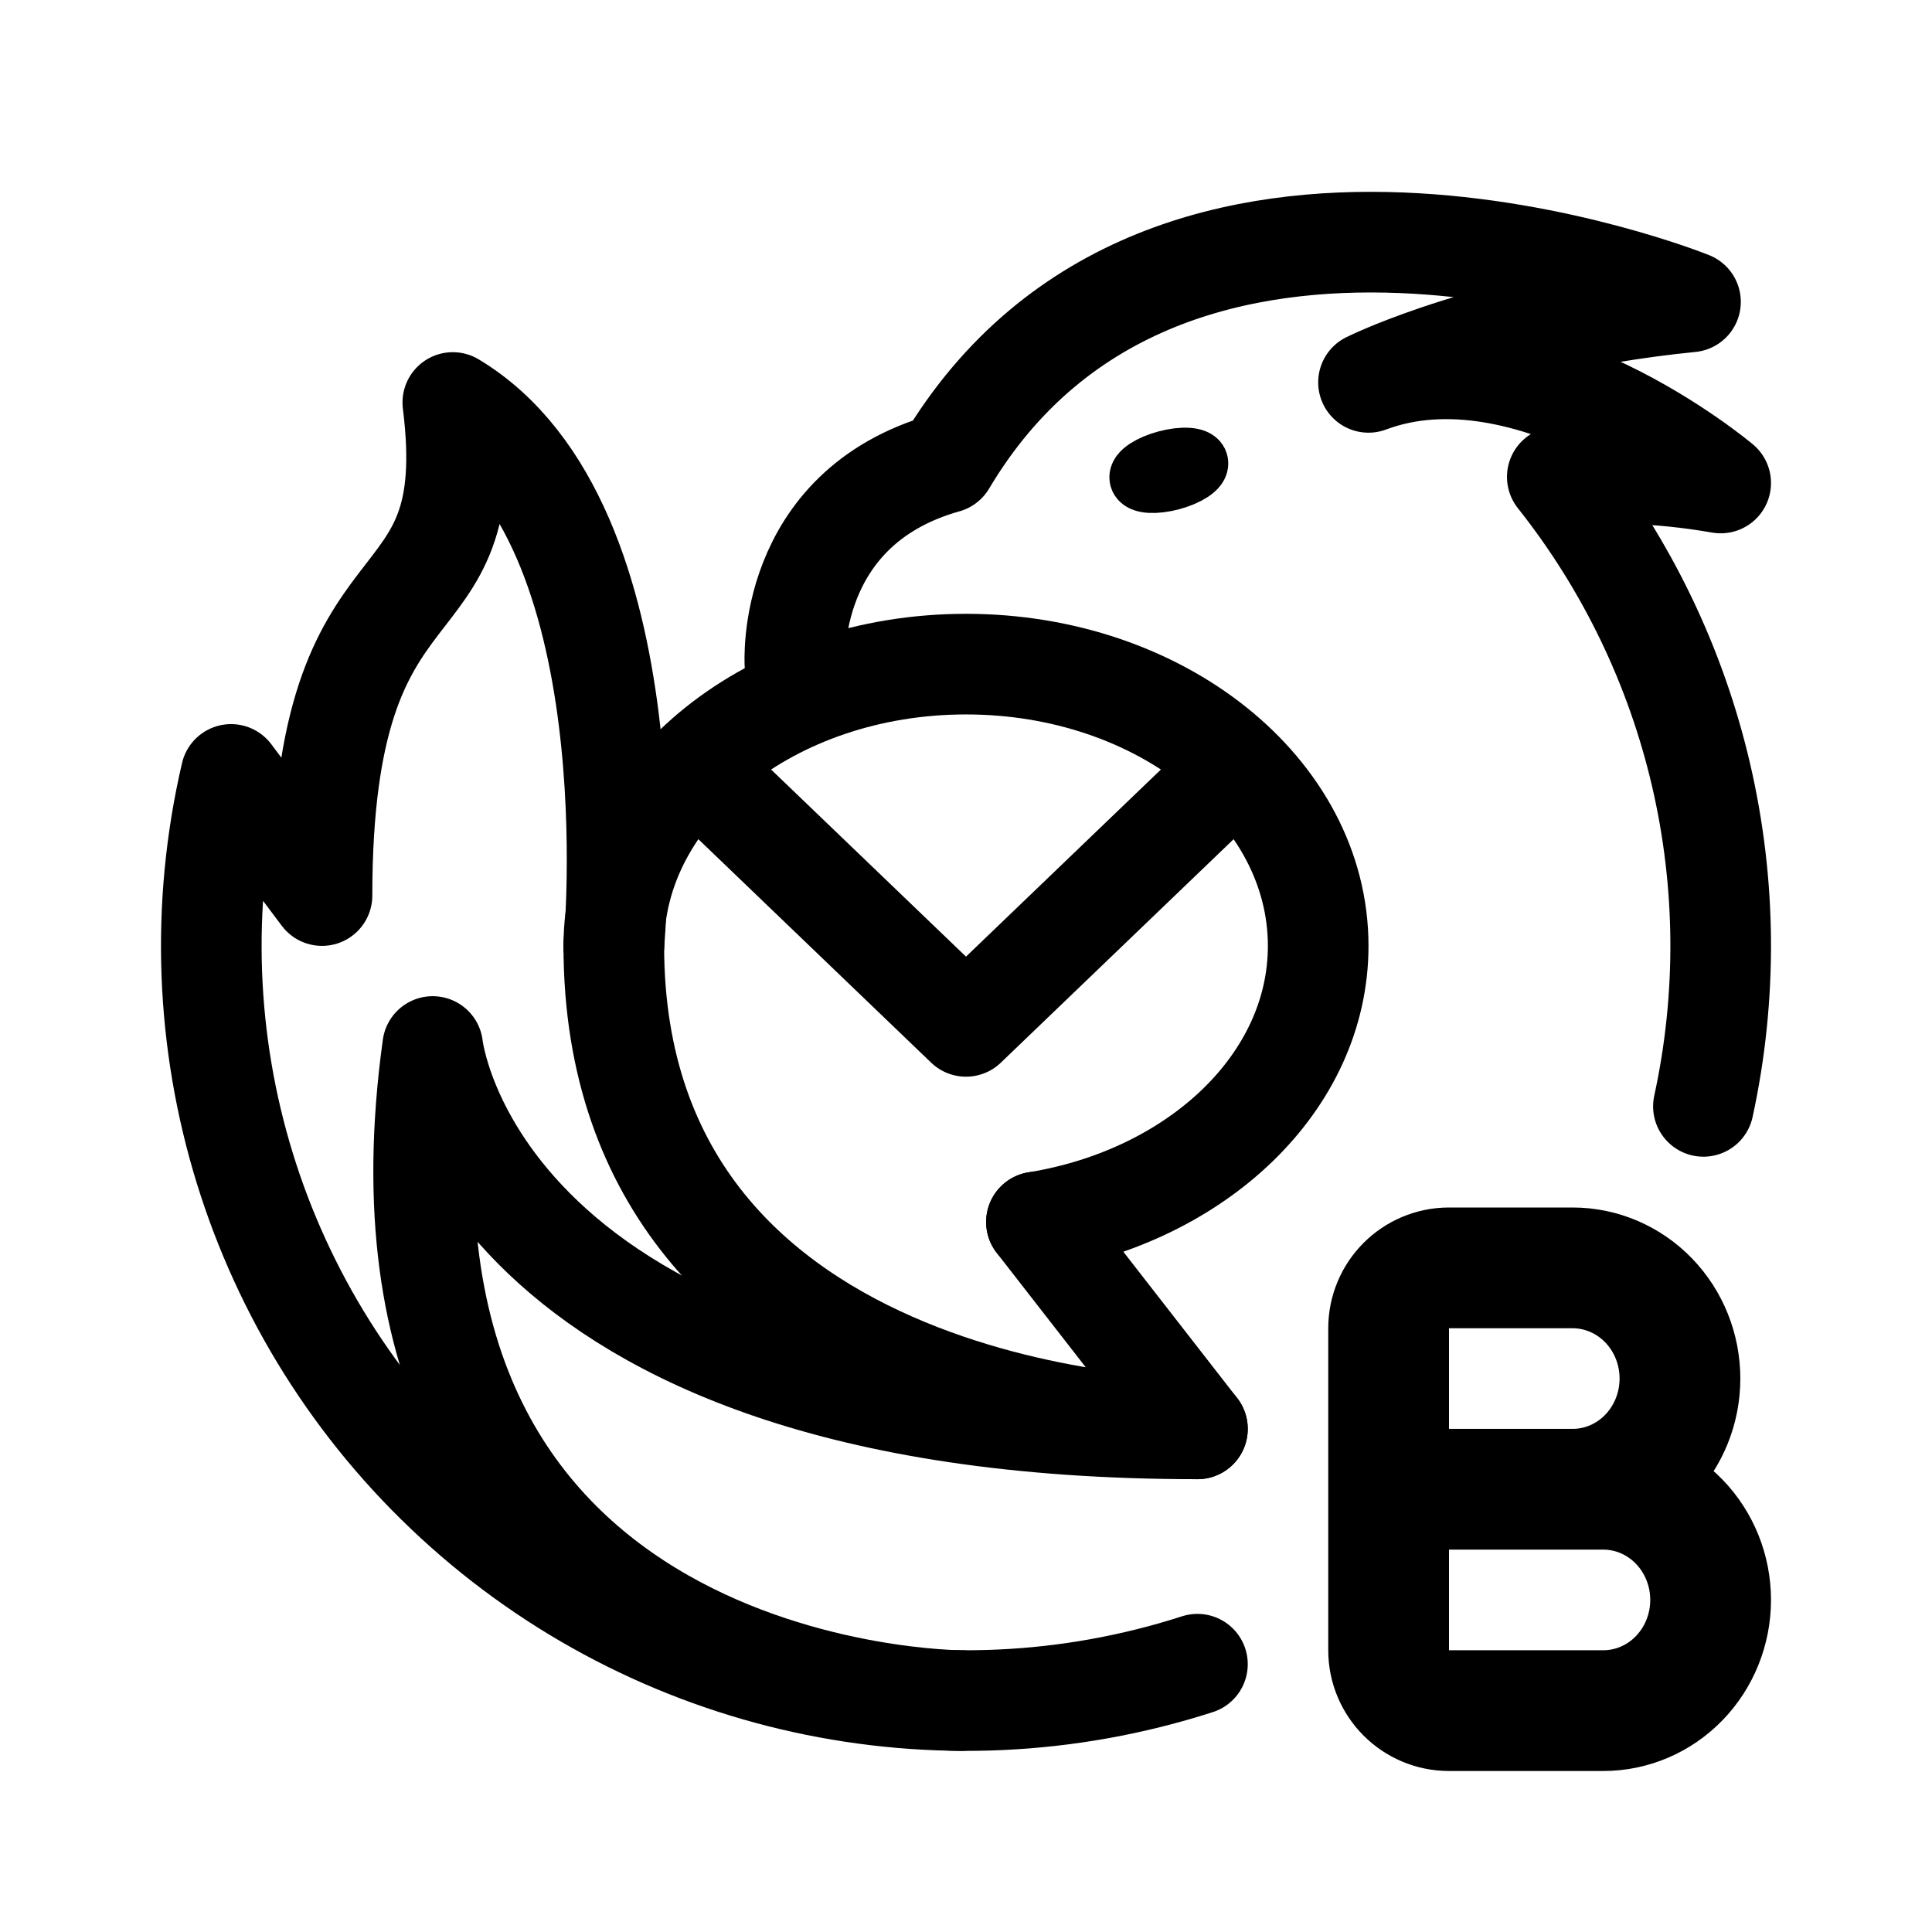
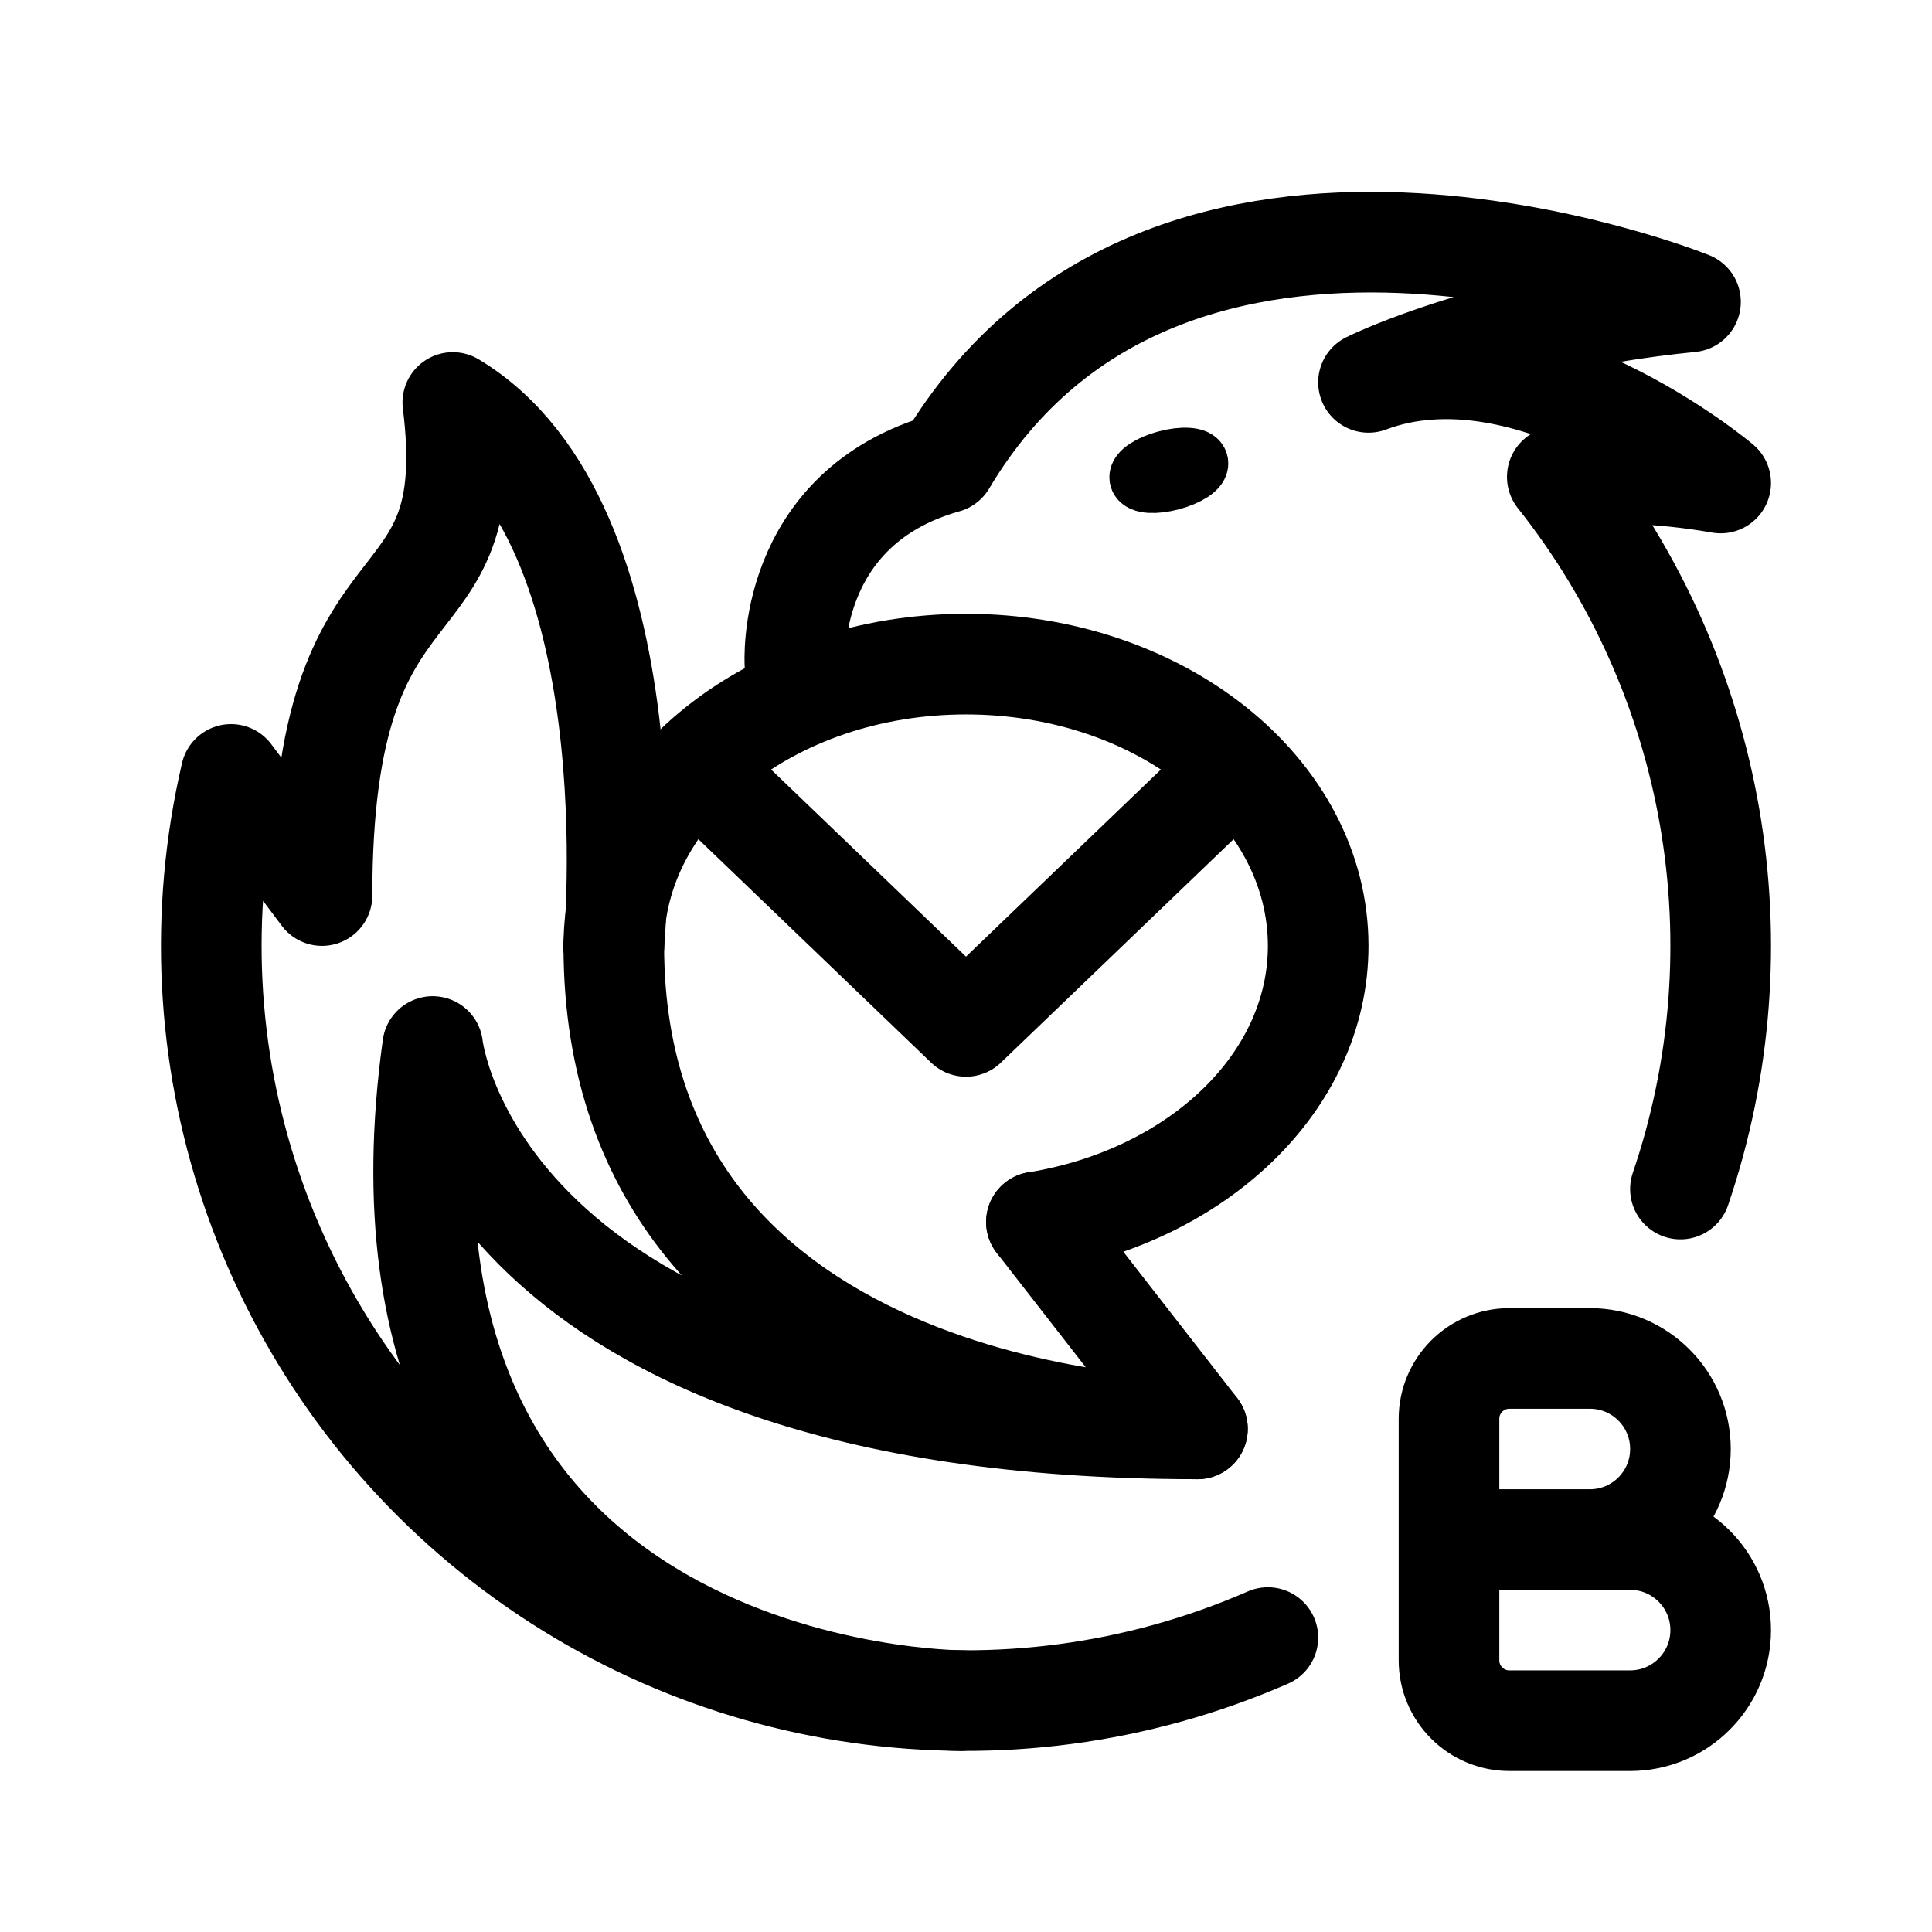
- <svg xmlns="http://www.w3.org/2000/svg" width="192" height="192" fill="none">
-   <path stroke="#000" stroke-linecap="round" stroke-linejoin="round" stroke-width="10" d="m71 78 25 24 25-24M61 94c0 48 58 48 58 48m-16-20.56L119 142" />
-   <path stroke="#000" stroke-linecap="round" stroke-linejoin="round" stroke-width="10" d="M119 142c-72 0-76-38-76-38-9 65 52.5 65 52.5 65M61 94c0-15.464 15.67-28 35-28s35 12.536 35 28c0 13.546-12.024 24.846-28 27.44" />
-   <ellipse cx="116.157" cy="46.742" stroke="#000" stroke-linecap="round" stroke-linejoin="round" stroke-width="6" rx="3" ry="1" transform="rotate(-15 116.157 46.742)" />
-   <path stroke="#000" stroke-linejoin="round" stroke-width="12" d="M138 148v16a6 6 0 0 0 6 6h15.333c2.829 0 5.542-1.159 7.543-3.222 2-2.063 3.124-4.861 3.124-7.778s-1.124-5.715-3.124-7.778-4.714-3.222-7.543-3.222zm0 0h18.286c2.829 0 5.542-1.159 7.542-3.222s3.124-4.861 3.124-7.778-1.123-5.715-3.124-7.778c-2-2.063-4.713-3.222-7.542-3.222H144a6 6 0 0 0-6 6z" />
-   <path stroke="#000" stroke-linecap="round" stroke-linejoin="round" stroke-width="10" d="M61 94s4-42-16-54c3 24-13 13-13 49l-9.039-12.039A75 75 0 0 0 119 165.386M79 66s-1-15.5 15-20c22-37 74-16 74-16-11.134 1.113-19.789 3.467-25.274 5.334C138.358 36.821 136 38 136 38c16-6 35 10 35 10-6.397-1.112-11.788-1.142-16.238-.605a75 75 0 0 1 14.522 62.555" />
+ <svg xmlns="http://www.w3.org/2000/svg" width="192" height="192" viewBox="0 0 192 192" fill="none">
+   <path d="M162 171h-12a6 6 0 0 1-6-6v-12m0 0h18m-18 0v-11.999a6 6 0 0 1 6-6h8M158 153a9 9 0 1 0 0-18m4 36a9 9 0 1 0 0-18" stroke="#000" stroke-width="10" stroke-miterlimit="6" stroke-linecap="round" stroke-linejoin="round" />
+   <path d="m71 78 25 24 25-24M61 94c0 48 58 48 58 48m-16-20.56L119 142" stroke="#000" stroke-width="10" stroke-linecap="round" stroke-linejoin="round" />
+   <path d="M119 142c-72 0-76-38-76-38-9 65 52.5 65 52.5 65" stroke="#000" stroke-width="10" stroke-linecap="round" stroke-linejoin="round" />
+   <path d="M61 94s4-42-16-54c3 24-13 13-13 49l-9.039-12.039A75 75 0 0 0 126 162.74M79 66s-1-15.5 15-20c22-37 74-16 74-16-11.134 1.113-19.789 3.467-25.274 5.334C138.358 36.821 136 38 136 38c16-6 35 10 35 10-6.397-1.112-11.788-1.142-16.238-.605A74.994 74.994 0 0 1 167 118.166" stroke="#000" stroke-width="10" stroke-linecap="round" stroke-linejoin="round" />
+   <path d="M61 94c0-15.464 15.67-28 35-28s35 12.536 35 28c0 13.546-12.024 24.846-28 27.44" stroke="#000" stroke-width="10" stroke-linecap="round" stroke-linejoin="round" />
+   <ellipse cx="116.157" cy="46.742" rx="3" ry="1" transform="rotate(-15 116.157 46.742)" stroke="#000" stroke-width="6" stroke-linecap="round" stroke-linejoin="round" />
</svg>
